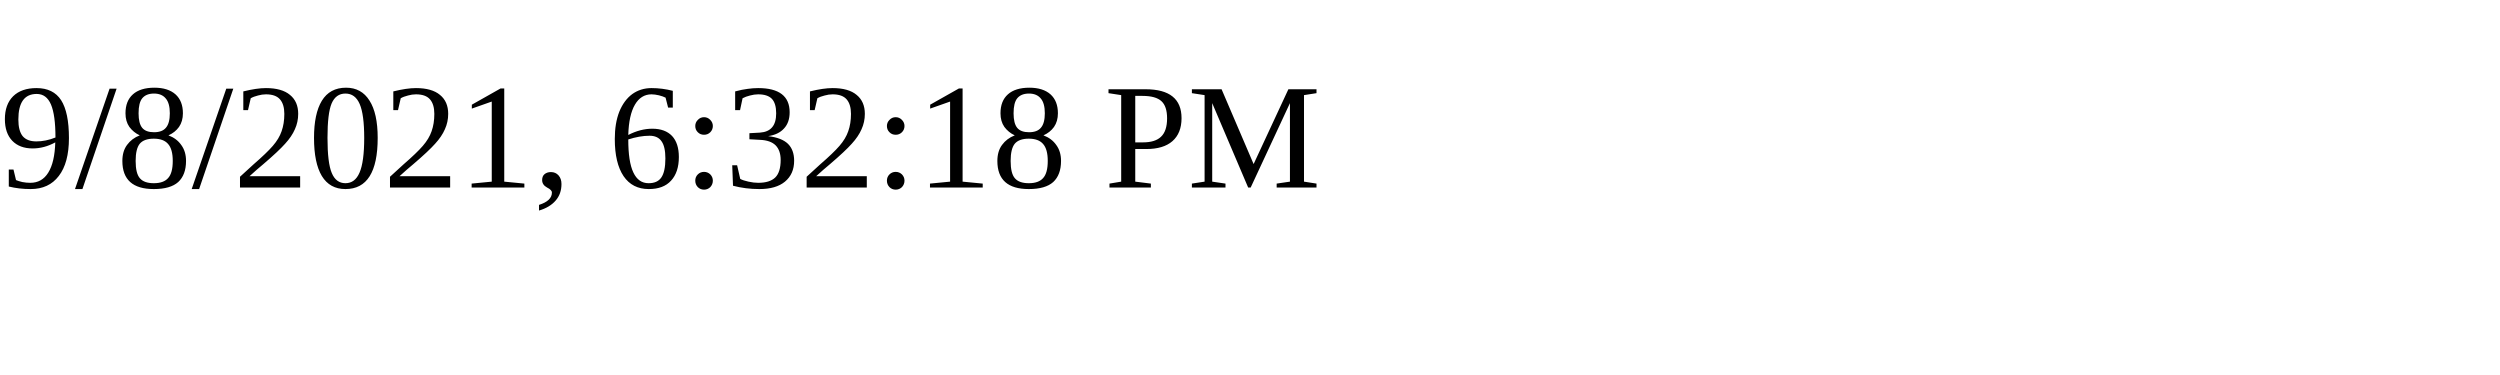
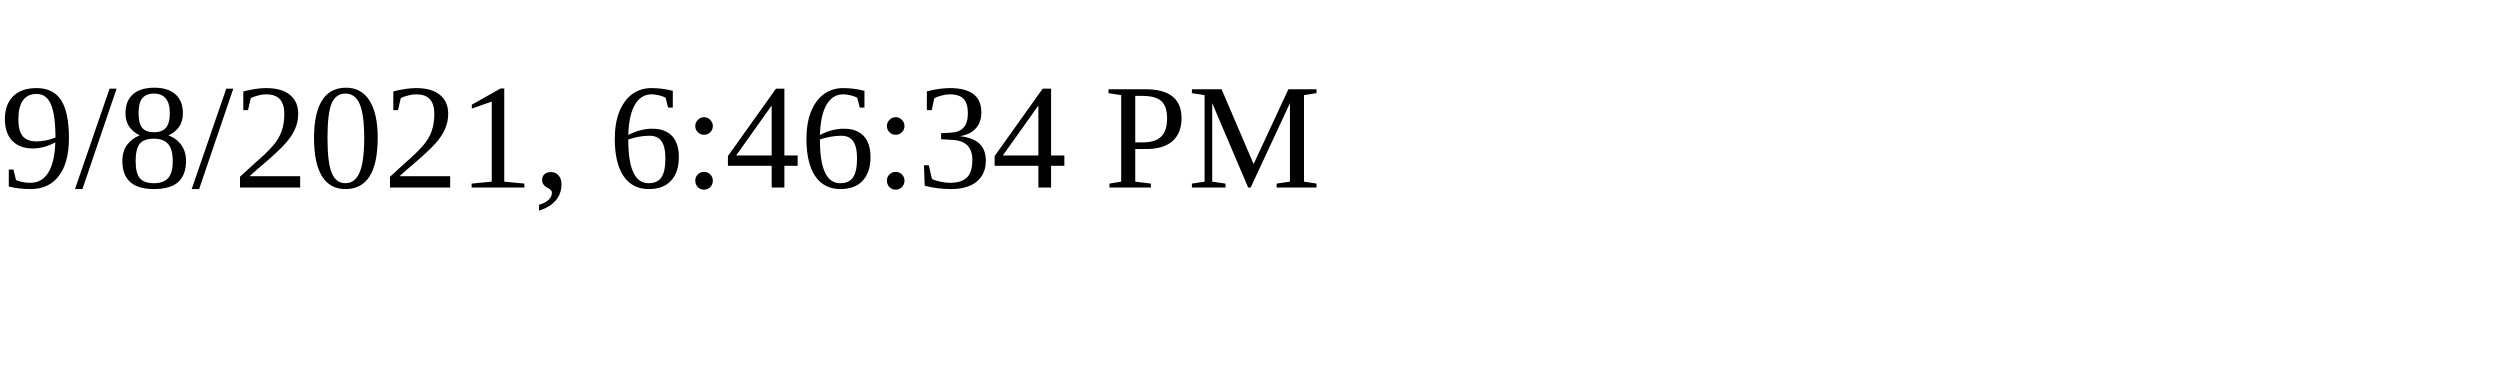
<svg xmlns="http://www.w3.org/2000/svg" height="30" width="200">
-   <text x="0" y="15">9/8/2021, 6:32:18 PM</text>
+   <text x="0" y="15">9/8/2021, 6:46:34 PM</text>
</svg>
